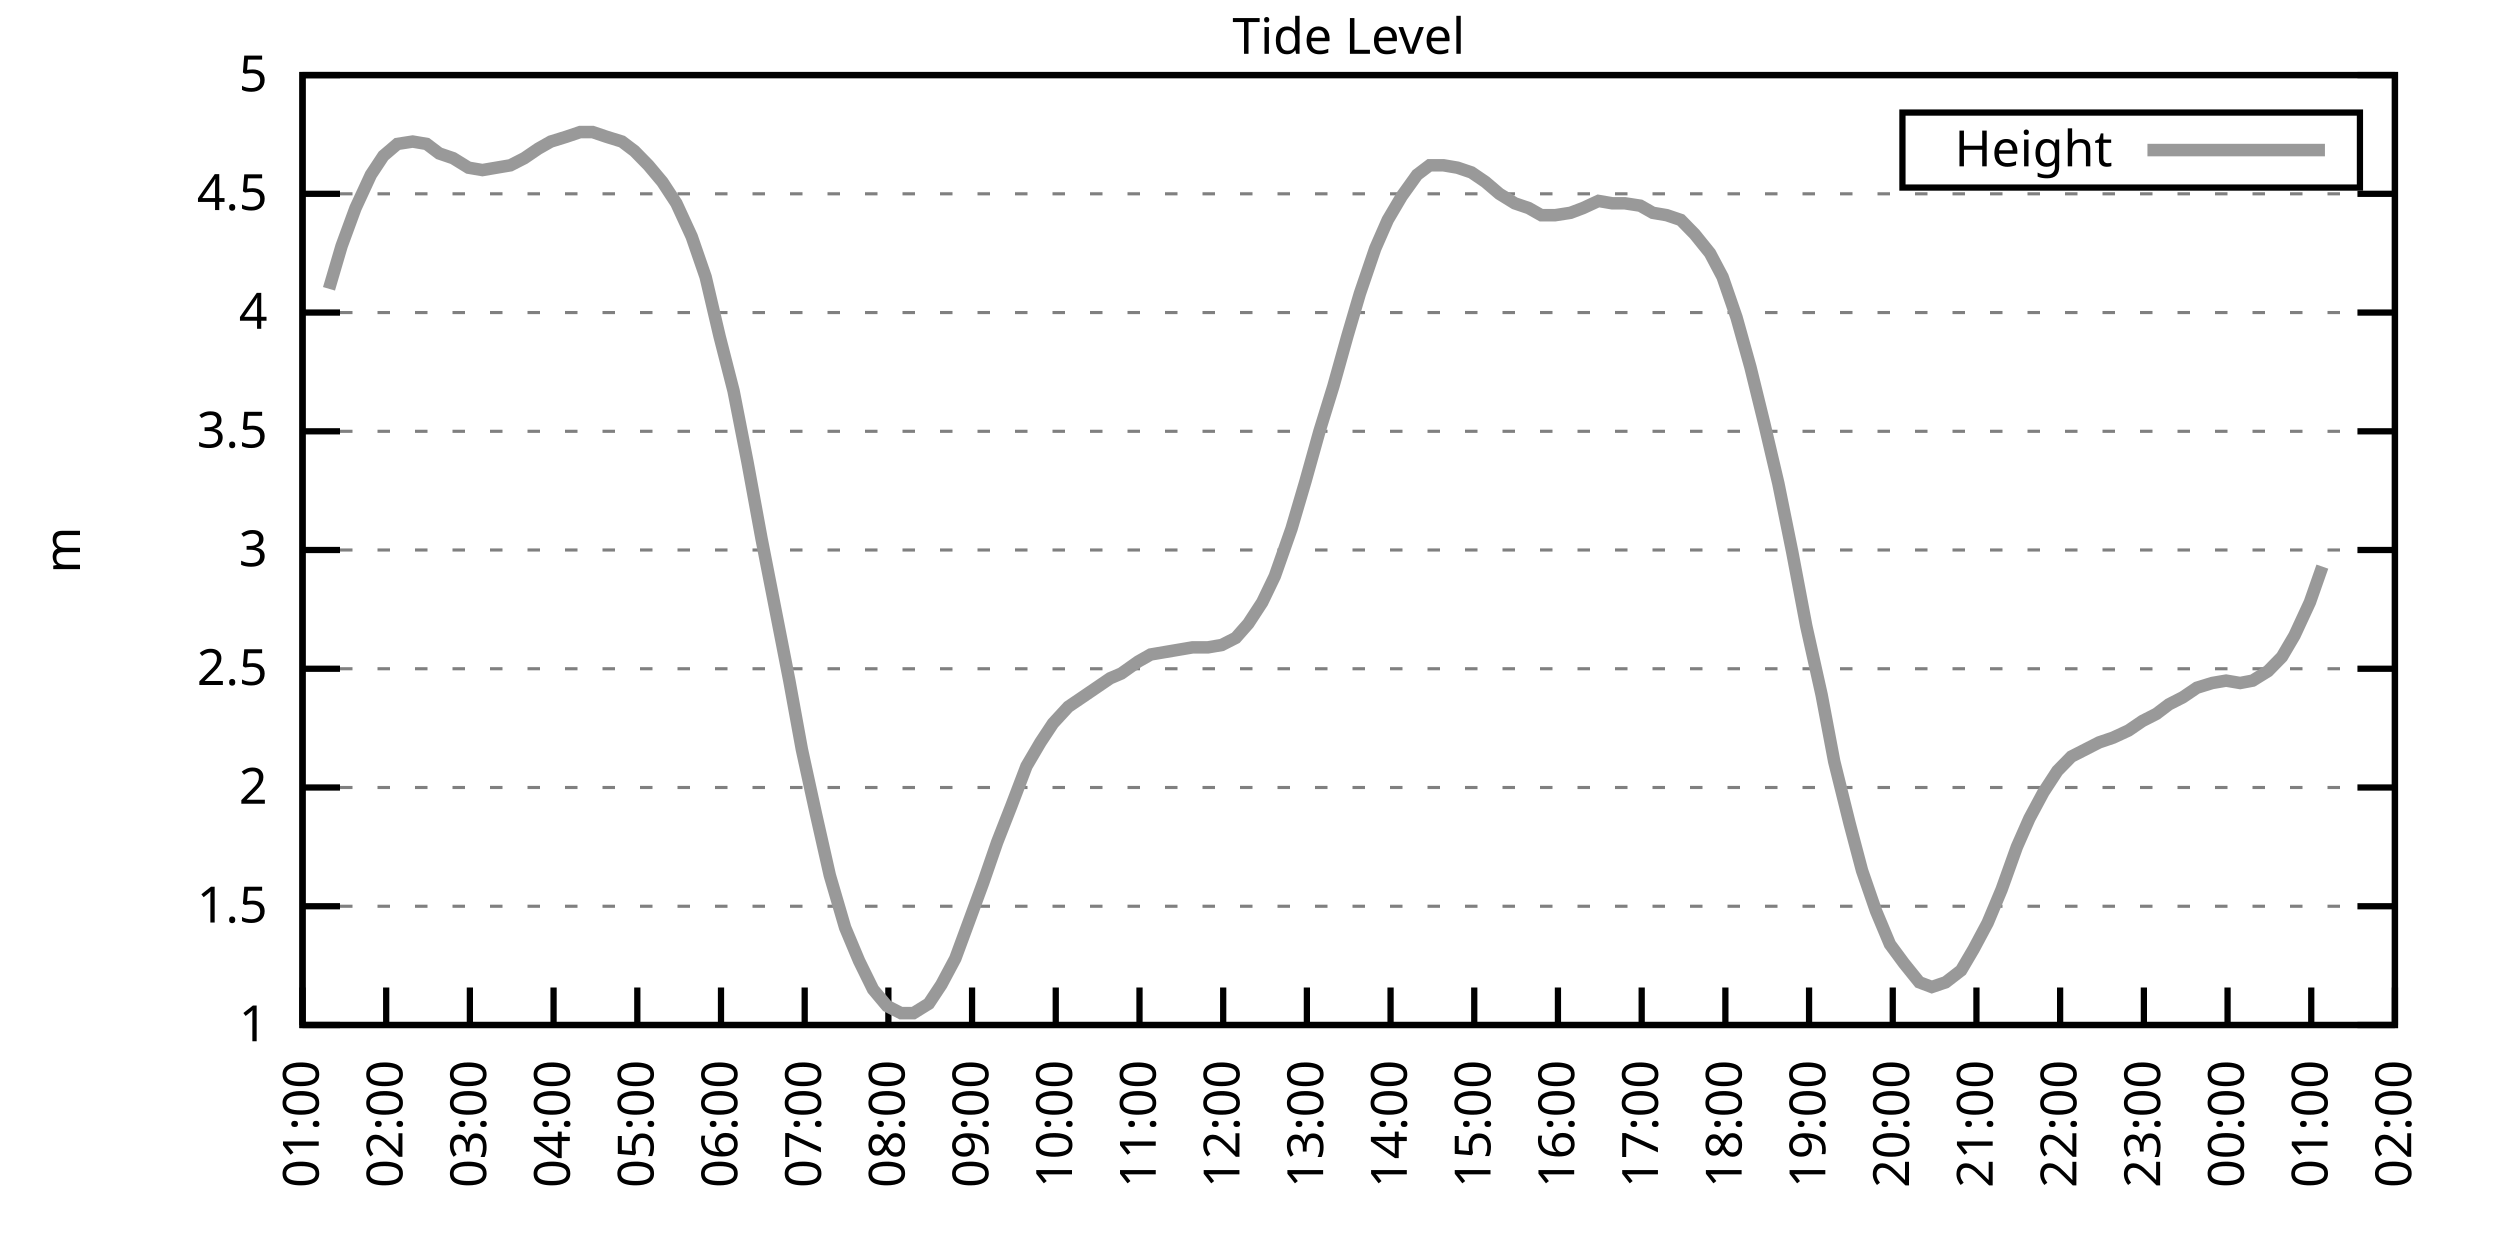
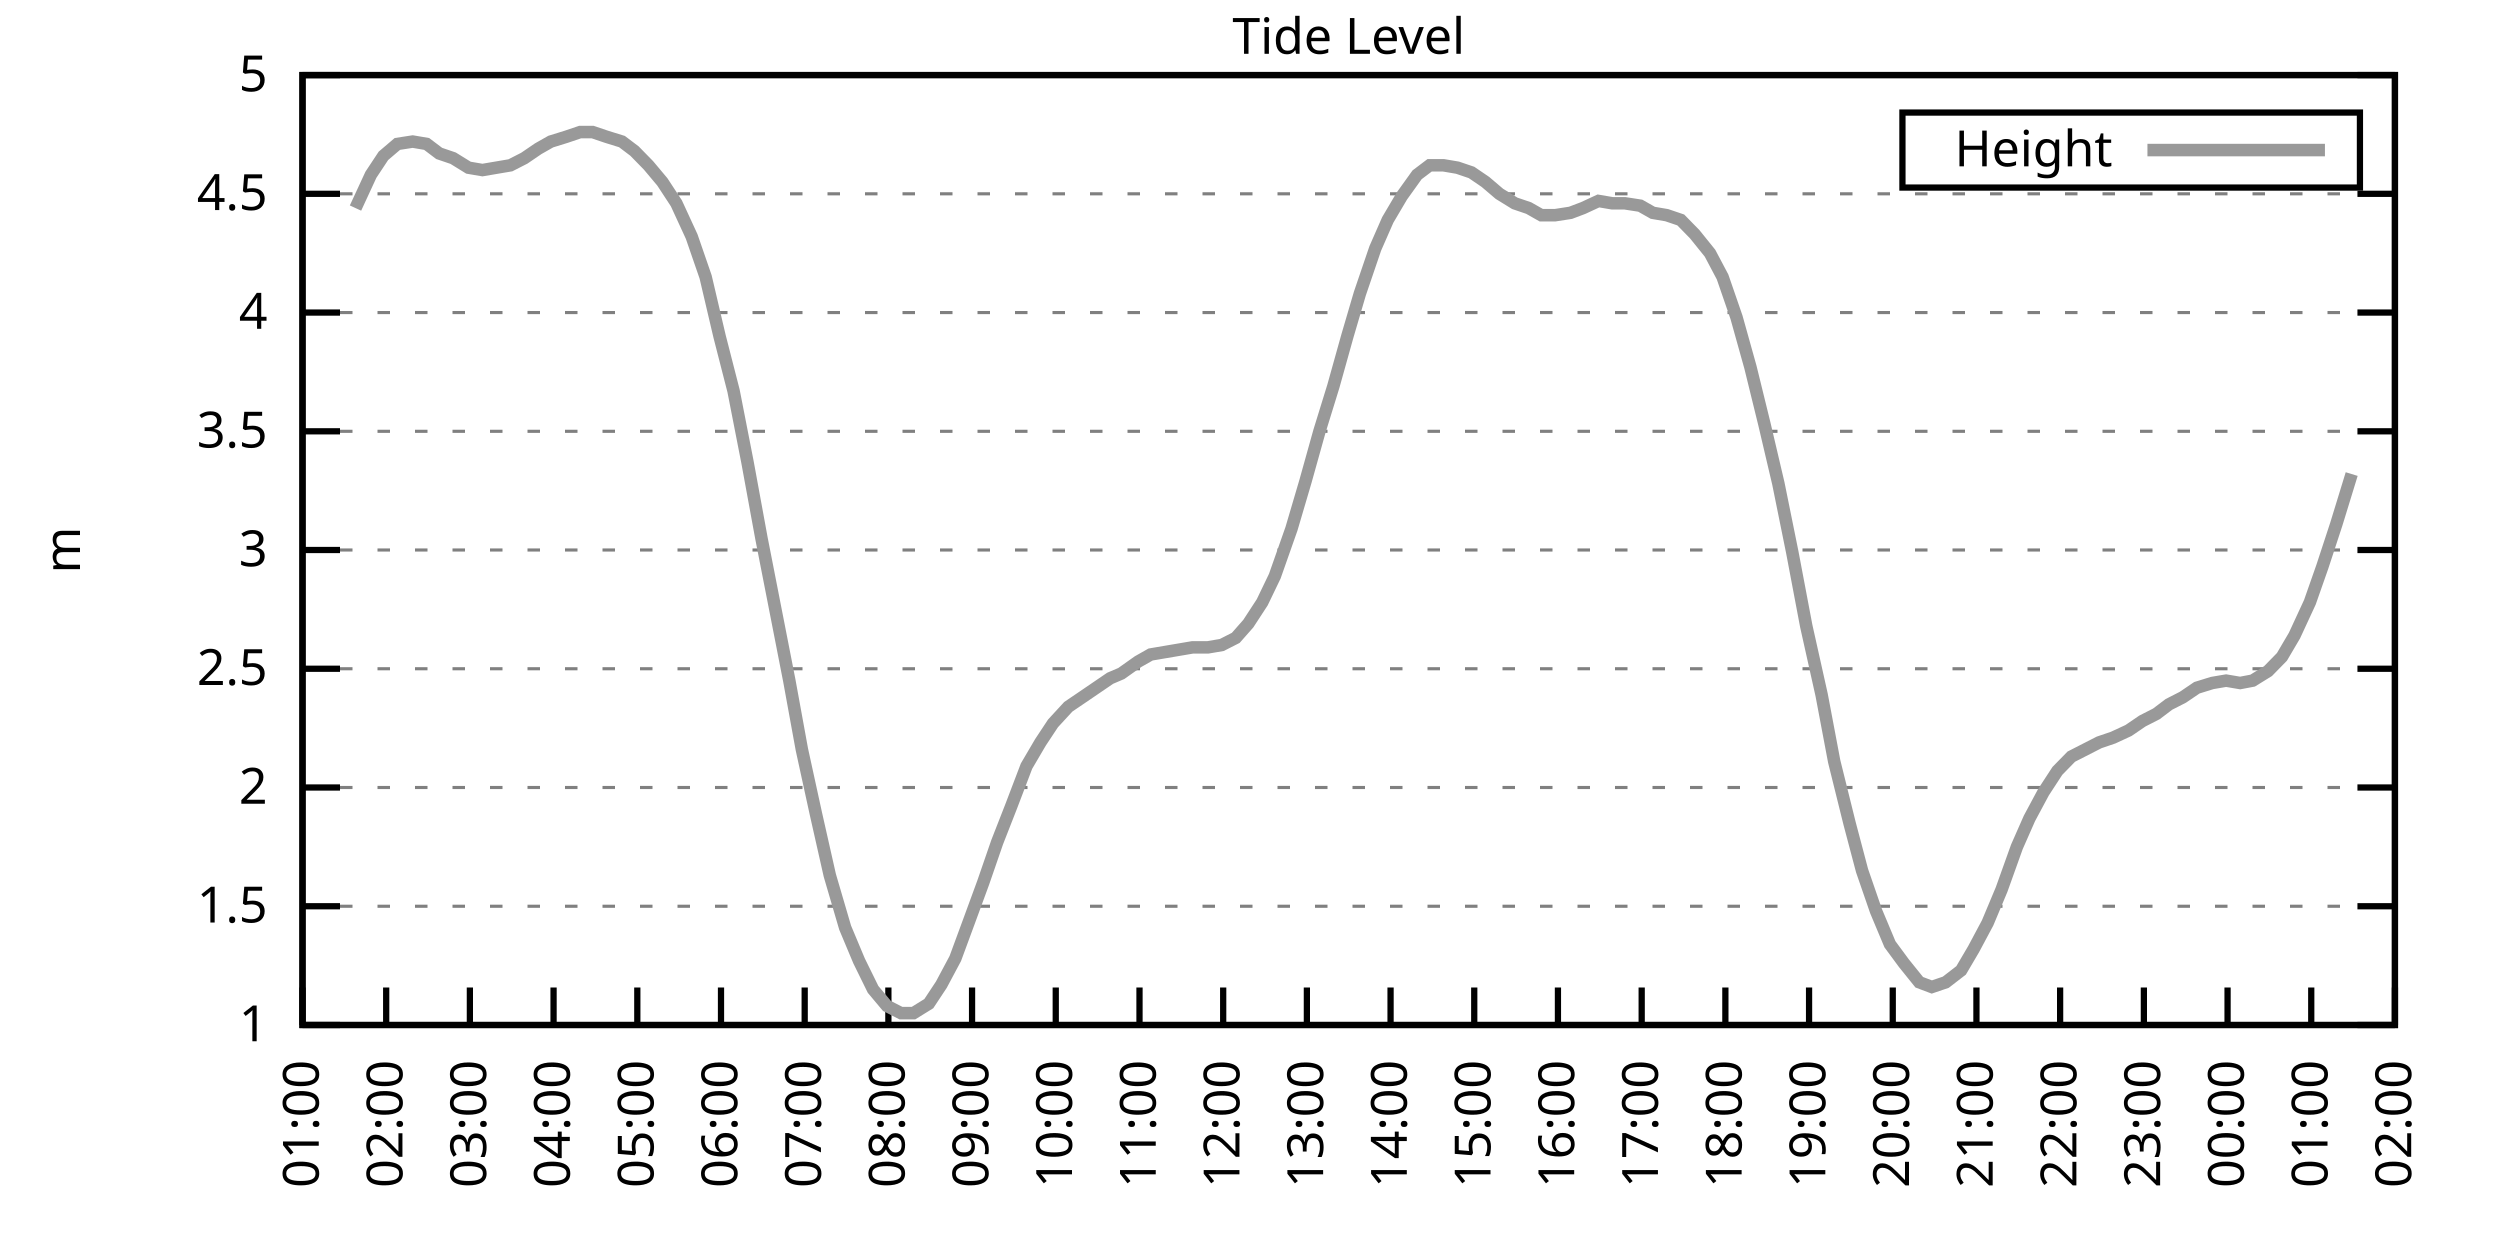
<svg xmlns="http://www.w3.org/2000/svg" xmlns:xlink="http://www.w3.org/1999/xlink" width="400" height="200" viewBox="0 0 400 200">
  <g id="gnuplot_canvas">
    <rect x="0" y="0" width="400" height="200" fill="none" />
    <defs>
      <circle id="gpDot" r="0.5" stroke-width="0.5" stroke="currentColor" />
      <path id="gpPt0" stroke-width="0.333" stroke="currentColor" d="M-1,0 h2 M0,-1 v2" />
      <path id="gpPt1" stroke-width="0.333" stroke="currentColor" d="M-1,-1 L1,1 M1,-1 L-1,1" />
      <path id="gpPt2" stroke-width="0.333" stroke="currentColor" d="M-1,0 L1,0 M0,-1 L0,1 M-1,-1 L1,1 M-1,1 L1,-1" />
      <rect id="gpPt3" stroke-width="0.333" stroke="currentColor" x="-1" y="-1" width="2" height="2" />
      <rect id="gpPt4" stroke-width="0.333" stroke="currentColor" fill="currentColor" x="-1" y="-1" width="2" height="2" />
      <circle id="gpPt5" stroke-width="0.333" stroke="currentColor" cx="0" cy="0" r="1" />
      <use xlink:href="#gpPt5" id="gpPt6" fill="currentColor" stroke="none" />
      <path id="gpPt7" stroke-width="0.333" stroke="currentColor" d="M0,-1.33 L-1.33,0.67 L1.33,0.67 z" />
      <use xlink:href="#gpPt7" id="gpPt8" fill="currentColor" stroke="none" />
      <use xlink:href="#gpPt7" id="gpPt9" stroke="currentColor" transform="rotate(180)" />
      <use xlink:href="#gpPt9" id="gpPt10" fill="currentColor" stroke="none" />
      <use xlink:href="#gpPt3" id="gpPt11" stroke="currentColor" transform="rotate(45)" />
      <use xlink:href="#gpPt11" id="gpPt12" fill="currentColor" stroke="none" />
      <path id="gpPt13" stroke-width="0.333" stroke="currentColor" d="M0,1.330 L1.265,0.411 L0.782,-1.067 L-0.782,-1.076 L-1.265,0.411 z" />
      <use xlink:href="#gpPt13" id="gpPt14" fill="currentColor" stroke="none" />
      <filter id="textbox" filterUnits="objectBoundingBox" x="0" y="0" height="1" width="1">
        <feFlood flood-color="white" flood-opacity="1" result="bgnd" />
        <feComposite in="SourceGraphic" in2="bgnd" operator="atop" />
      </filter>
      <filter id="greybox" filterUnits="objectBoundingBox" x="0" y="0" height="1" width="1">
        <feFlood flood-color="lightgrey" flood-opacity="1" result="grey" />
        <feComposite in="SourceGraphic" in2="grey" operator="atop" />
      </filter>
    </defs>
    <g fill="none" color="white" stroke="currentColor" stroke-width="1.00" stroke-linecap="butt" stroke-linejoin="miter">
</g>
    <g fill="none" color="black" stroke="currentColor" stroke-width="1.00" stroke-linecap="butt" stroke-linejoin="miter">
      <g stroke="none" shape-rendering="crispEdges">
        <polygon fill="rgb(255, 255, 255)" points="48.40,164.00 383.18,164.00 383.18,12.02 48.40,12.02 " />
      </g>
    </g>
    <g fill="none" color="black" stroke="currentColor" stroke-width="1.00" stroke-linecap="butt" stroke-linejoin="miter">
</g>
    <g fill="none" color="black" stroke="black" stroke-width="0.50" stroke-linecap="butt" stroke-linejoin="miter">
</g>
    <g fill="none" color="gray" stroke="currentColor" stroke-width="0.50" stroke-linecap="butt" stroke-linejoin="miter">
      <path stroke="gray" stroke-dasharray="2,4" class="gridline" d="M48.40,164.00 L383.19,164.00  " />
    </g>
    <g fill="none" color="gray" stroke="gray" stroke-width="1.00" stroke-linecap="butt" stroke-linejoin="miter">
</g>
    <g fill="none" color="black" stroke="currentColor" stroke-width="1.00" stroke-linecap="butt" stroke-linejoin="miter">
      <path stroke="black" d="M48.40,164.00 L54.40,164.00 M383.19,164.00 L377.19,164.00  " />
      <g transform="translate(42.80,166.60)" stroke="none" fill="black" font-family="Sans" font-size="8.00" text-anchor="end">
        <text>
          <tspan font-family="Sans"> 1</tspan>
        </text>
      </g>
    </g>
    <g fill="none" color="black" stroke="currentColor" stroke-width="1.00" stroke-linecap="butt" stroke-linejoin="miter">
</g>
    <g fill="none" color="black" stroke="black" stroke-width="0.50" stroke-linecap="butt" stroke-linejoin="miter">
</g>
    <g fill="none" color="gray" stroke="currentColor" stroke-width="0.50" stroke-linecap="butt" stroke-linejoin="miter">
      <path stroke="gray" stroke-dasharray="2,4" class="gridline" d="M48.40,145.00 L383.19,145.00  " />
    </g>
    <g fill="none" color="gray" stroke="gray" stroke-width="1.00" stroke-linecap="butt" stroke-linejoin="miter">
</g>
    <g fill="none" color="black" stroke="currentColor" stroke-width="1.00" stroke-linecap="butt" stroke-linejoin="miter">
      <path stroke="black" d="M48.40,145.00 L54.40,145.00 M383.19,145.00 L377.19,145.00  " />
      <g transform="translate(42.80,147.60)" stroke="none" fill="black" font-family="Sans" font-size="8.00" text-anchor="end">
        <text>
          <tspan font-family="Sans"> 1.5</tspan>
        </text>
      </g>
    </g>
    <g fill="none" color="black" stroke="currentColor" stroke-width="1.00" stroke-linecap="butt" stroke-linejoin="miter">
</g>
    <g fill="none" color="black" stroke="black" stroke-width="0.50" stroke-linecap="butt" stroke-linejoin="miter">
</g>
    <g fill="none" color="gray" stroke="currentColor" stroke-width="0.50" stroke-linecap="butt" stroke-linejoin="miter">
      <path stroke="gray" stroke-dasharray="2,4" class="gridline" d="M48.40,126.00 L383.19,126.00  " />
    </g>
    <g fill="none" color="gray" stroke="gray" stroke-width="1.00" stroke-linecap="butt" stroke-linejoin="miter">
</g>
    <g fill="none" color="black" stroke="currentColor" stroke-width="1.00" stroke-linecap="butt" stroke-linejoin="miter">
      <path stroke="black" d="M48.40,126.00 L54.40,126.00 M383.19,126.00 L377.19,126.00  " />
      <g transform="translate(42.80,128.60)" stroke="none" fill="black" font-family="Sans" font-size="8.00" text-anchor="end">
        <text>
          <tspan font-family="Sans"> 2</tspan>
        </text>
      </g>
    </g>
    <g fill="none" color="black" stroke="currentColor" stroke-width="1.00" stroke-linecap="butt" stroke-linejoin="miter">
</g>
    <g fill="none" color="black" stroke="black" stroke-width="0.50" stroke-linecap="butt" stroke-linejoin="miter">
</g>
    <g fill="none" color="gray" stroke="currentColor" stroke-width="0.50" stroke-linecap="butt" stroke-linejoin="miter">
      <path stroke="gray" stroke-dasharray="2,4" class="gridline" d="M48.40,107.00 L383.19,107.00  " />
    </g>
    <g fill="none" color="gray" stroke="gray" stroke-width="1.00" stroke-linecap="butt" stroke-linejoin="miter">
</g>
    <g fill="none" color="black" stroke="currentColor" stroke-width="1.00" stroke-linecap="butt" stroke-linejoin="miter">
      <path stroke="black" d="M48.40,107.00 L54.40,107.00 M383.19,107.00 L377.19,107.00  " />
      <g transform="translate(42.80,109.60)" stroke="none" fill="black" font-family="Sans" font-size="8.00" text-anchor="end">
        <text>
          <tspan font-family="Sans"> 2.5</tspan>
        </text>
      </g>
    </g>
    <g fill="none" color="black" stroke="currentColor" stroke-width="1.00" stroke-linecap="butt" stroke-linejoin="miter">
</g>
    <g fill="none" color="black" stroke="black" stroke-width="0.50" stroke-linecap="butt" stroke-linejoin="miter">
</g>
    <g fill="none" color="gray" stroke="currentColor" stroke-width="0.50" stroke-linecap="butt" stroke-linejoin="miter">
      <path stroke="gray" stroke-dasharray="2,4" class="gridline" d="M48.40,88.00 L383.19,88.00  " />
    </g>
    <g fill="none" color="gray" stroke="gray" stroke-width="1.00" stroke-linecap="butt" stroke-linejoin="miter">
</g>
    <g fill="none" color="black" stroke="currentColor" stroke-width="1.00" stroke-linecap="butt" stroke-linejoin="miter">
      <path stroke="black" d="M48.40,88.00 L54.40,88.00 M383.19,88.00 L377.19,88.00  " />
      <g transform="translate(42.80,90.60)" stroke="none" fill="black" font-family="Sans" font-size="8.00" text-anchor="end">
        <text>
          <tspan font-family="Sans"> 3</tspan>
        </text>
      </g>
    </g>
    <g fill="none" color="black" stroke="currentColor" stroke-width="1.00" stroke-linecap="butt" stroke-linejoin="miter">
</g>
    <g fill="none" color="black" stroke="black" stroke-width="0.50" stroke-linecap="butt" stroke-linejoin="miter">
</g>
    <g fill="none" color="gray" stroke="currentColor" stroke-width="0.50" stroke-linecap="butt" stroke-linejoin="miter">
      <path stroke="gray" stroke-dasharray="2,4" class="gridline" d="M48.40,69.01 L383.19,69.01  " />
    </g>
    <g fill="none" color="gray" stroke="gray" stroke-width="1.00" stroke-linecap="butt" stroke-linejoin="miter">
</g>
    <g fill="none" color="black" stroke="currentColor" stroke-width="1.00" stroke-linecap="butt" stroke-linejoin="miter">
      <path stroke="black" d="M48.40,69.01 L54.40,69.01 M383.19,69.01 L377.19,69.01  " />
      <g transform="translate(42.80,71.61)" stroke="none" fill="black" font-family="Sans" font-size="8.00" text-anchor="end">
        <text>
          <tspan font-family="Sans"> 3.5</tspan>
        </text>
      </g>
    </g>
    <g fill="none" color="black" stroke="currentColor" stroke-width="1.00" stroke-linecap="butt" stroke-linejoin="miter">
</g>
    <g fill="none" color="black" stroke="black" stroke-width="0.50" stroke-linecap="butt" stroke-linejoin="miter">
</g>
    <g fill="none" color="gray" stroke="currentColor" stroke-width="0.50" stroke-linecap="butt" stroke-linejoin="miter">
      <path stroke="gray" stroke-dasharray="2,4" class="gridline" d="M48.40,50.01 L383.19,50.01  " />
    </g>
    <g fill="none" color="gray" stroke="gray" stroke-width="1.00" stroke-linecap="butt" stroke-linejoin="miter">
</g>
    <g fill="none" color="black" stroke="currentColor" stroke-width="1.00" stroke-linecap="butt" stroke-linejoin="miter">
      <path stroke="black" d="M48.40,50.01 L54.40,50.01 M383.19,50.01 L377.19,50.01  " />
      <g transform="translate(42.80,52.61)" stroke="none" fill="black" font-family="Sans" font-size="8.00" text-anchor="end">
        <text>
          <tspan font-family="Sans"> 4</tspan>
        </text>
      </g>
    </g>
    <g fill="none" color="black" stroke="currentColor" stroke-width="1.00" stroke-linecap="butt" stroke-linejoin="miter">
</g>
    <g fill="none" color="black" stroke="black" stroke-width="0.50" stroke-linecap="butt" stroke-linejoin="miter">
</g>
    <g fill="none" color="gray" stroke="currentColor" stroke-width="0.50" stroke-linecap="butt" stroke-linejoin="miter">
      <path stroke="gray" stroke-dasharray="2,4" class="gridline" d="M48.40,31.01 L383.19,31.01  " />
    </g>
    <g fill="none" color="gray" stroke="gray" stroke-width="1.00" stroke-linecap="butt" stroke-linejoin="miter">
</g>
    <g fill="none" color="black" stroke="currentColor" stroke-width="1.00" stroke-linecap="butt" stroke-linejoin="miter">
      <path stroke="black" d="M48.40,31.01 L54.40,31.01 M383.19,31.01 L377.19,31.01  " />
      <g transform="translate(42.80,33.61)" stroke="none" fill="black" font-family="Sans" font-size="8.00" text-anchor="end">
        <text>
          <tspan font-family="Sans"> 4.5</tspan>
        </text>
      </g>
    </g>
    <g fill="none" color="black" stroke="currentColor" stroke-width="1.00" stroke-linecap="butt" stroke-linejoin="miter">
</g>
    <g fill="none" color="black" stroke="black" stroke-width="0.50" stroke-linecap="butt" stroke-linejoin="miter">
</g>
    <g fill="none" color="gray" stroke="currentColor" stroke-width="0.50" stroke-linecap="butt" stroke-linejoin="miter">
      <path stroke="gray" stroke-dasharray="2,4" class="gridline" d="M48.40,12.01 L383.19,12.01  " />
    </g>
    <g fill="none" color="gray" stroke="gray" stroke-width="1.00" stroke-linecap="butt" stroke-linejoin="miter">
</g>
    <g fill="none" color="black" stroke="currentColor" stroke-width="1.00" stroke-linecap="butt" stroke-linejoin="miter">
      <path stroke="black" d="M48.40,12.01 L54.40,12.01 M383.19,12.01 L377.19,12.01  " />
      <g transform="translate(42.80,14.61)" stroke="none" fill="black" font-family="Sans" font-size="8.00" text-anchor="end">
        <text>
          <tspan font-family="Sans"> 5</tspan>
        </text>
      </g>
    </g>
    <g fill="none" color="black" stroke="currentColor" stroke-width="1.00" stroke-linecap="butt" stroke-linejoin="miter">
      <path stroke="black" d="M48.40,164.00 L48.40,158.00  " />
      <g transform="translate(51.00,169.60) rotate(270.00)" stroke="none" fill="black" font-family="Sans" font-size="8.00" text-anchor="end">
        <text>
          <tspan font-family="Sans">01:00</tspan>
        </text>
      </g>
    </g>
    <g fill="none" color="black" stroke="currentColor" stroke-width="1.00" stroke-linecap="butt" stroke-linejoin="miter">
      <path stroke="black" d="M61.79,164.00 L61.79,158.00  " />
      <g transform="translate(64.39,169.60) rotate(270.00)" stroke="none" fill="black" font-family="Sans" font-size="8.00" text-anchor="end">
        <text>
          <tspan font-family="Sans">02:00</tspan>
        </text>
      </g>
    </g>
    <g fill="none" color="black" stroke="currentColor" stroke-width="1.00" stroke-linecap="butt" stroke-linejoin="miter">
      <path stroke="black" d="M75.18,164.00 L75.18,158.00  " />
      <g transform="translate(77.78,169.60) rotate(270.00)" stroke="none" fill="black" font-family="Sans" font-size="8.00" text-anchor="end">
        <text>
          <tspan font-family="Sans">03:00</tspan>
        </text>
      </g>
    </g>
    <g fill="none" color="black" stroke="currentColor" stroke-width="1.00" stroke-linecap="butt" stroke-linejoin="miter">
      <path stroke="black" d="M88.57,164.00 L88.57,158.00  " />
      <g transform="translate(91.17,169.60) rotate(270.00)" stroke="none" fill="black" font-family="Sans" font-size="8.00" text-anchor="end">
        <text>
          <tspan font-family="Sans">04:00</tspan>
        </text>
      </g>
    </g>
    <g fill="none" color="black" stroke="currentColor" stroke-width="1.00" stroke-linecap="butt" stroke-linejoin="miter">
      <path stroke="black" d="M101.97,164.00 L101.97,158.00  " />
      <g transform="translate(104.57,169.60) rotate(270.00)" stroke="none" fill="black" font-family="Sans" font-size="8.00" text-anchor="end">
        <text>
          <tspan font-family="Sans">05:00</tspan>
        </text>
      </g>
    </g>
    <g fill="none" color="black" stroke="currentColor" stroke-width="1.00" stroke-linecap="butt" stroke-linejoin="miter">
      <path stroke="black" d="M115.36,164.00 L115.36,158.00  " />
      <g transform="translate(117.96,169.60) rotate(270.00)" stroke="none" fill="black" font-family="Sans" font-size="8.00" text-anchor="end">
        <text>
          <tspan font-family="Sans">06:00</tspan>
        </text>
      </g>
    </g>
    <g fill="none" color="black" stroke="currentColor" stroke-width="1.00" stroke-linecap="butt" stroke-linejoin="miter">
      <path stroke="black" d="M128.75,164.00 L128.75,158.00  " />
      <g transform="translate(131.35,169.60) rotate(270.00)" stroke="none" fill="black" font-family="Sans" font-size="8.00" text-anchor="end">
        <text>
          <tspan font-family="Sans">07:00</tspan>
        </text>
      </g>
    </g>
    <g fill="none" color="black" stroke="currentColor" stroke-width="1.00" stroke-linecap="butt" stroke-linejoin="miter">
      <path stroke="black" d="M142.14,164.00 L142.14,158.00  " />
      <g transform="translate(144.74,169.60) rotate(270.00)" stroke="none" fill="black" font-family="Sans" font-size="8.00" text-anchor="end">
        <text>
          <tspan font-family="Sans">08:00</tspan>
        </text>
      </g>
    </g>
    <g fill="none" color="black" stroke="currentColor" stroke-width="1.00" stroke-linecap="butt" stroke-linejoin="miter">
      <path stroke="black" d="M155.53,164.00 L155.53,158.00  " />
      <g transform="translate(158.13,169.60) rotate(270.00)" stroke="none" fill="black" font-family="Sans" font-size="8.00" text-anchor="end">
        <text>
          <tspan font-family="Sans">09:00</tspan>
        </text>
      </g>
    </g>
    <g fill="none" color="black" stroke="currentColor" stroke-width="1.00" stroke-linecap="butt" stroke-linejoin="miter">
      <path stroke="black" d="M168.92,164.00 L168.92,158.00  " />
      <g transform="translate(171.52,169.60) rotate(270.00)" stroke="none" fill="black" font-family="Sans" font-size="8.00" text-anchor="end">
        <text>
          <tspan font-family="Sans">10:00</tspan>
        </text>
      </g>
    </g>
    <g fill="none" color="black" stroke="currentColor" stroke-width="1.00" stroke-linecap="butt" stroke-linejoin="miter">
      <path stroke="black" d="M182.32,164.00 L182.32,158.00  " />
      <g transform="translate(184.92,169.60) rotate(270.00)" stroke="none" fill="black" font-family="Sans" font-size="8.00" text-anchor="end">
        <text>
          <tspan font-family="Sans">11:00</tspan>
        </text>
      </g>
    </g>
    <g fill="none" color="black" stroke="currentColor" stroke-width="1.00" stroke-linecap="butt" stroke-linejoin="miter">
      <path stroke="black" d="M195.71,164.00 L195.71,158.00  " />
      <g transform="translate(198.31,169.60) rotate(270.00)" stroke="none" fill="black" font-family="Sans" font-size="8.00" text-anchor="end">
        <text>
          <tspan font-family="Sans">12:00</tspan>
        </text>
      </g>
    </g>
    <g fill="none" color="black" stroke="currentColor" stroke-width="1.00" stroke-linecap="butt" stroke-linejoin="miter">
      <path stroke="black" d="M209.10,164.00 L209.10,158.00  " />
      <g transform="translate(211.70,169.60) rotate(270.00)" stroke="none" fill="black" font-family="Sans" font-size="8.00" text-anchor="end">
        <text>
          <tspan font-family="Sans">13:00</tspan>
        </text>
      </g>
    </g>
    <g fill="none" color="black" stroke="currentColor" stroke-width="1.00" stroke-linecap="butt" stroke-linejoin="miter">
      <path stroke="black" d="M222.49,164.00 L222.49,158.00  " />
      <g transform="translate(225.09,169.60) rotate(270.00)" stroke="none" fill="black" font-family="Sans" font-size="8.00" text-anchor="end">
        <text>
          <tspan font-family="Sans">14:00</tspan>
        </text>
      </g>
    </g>
    <g fill="none" color="black" stroke="currentColor" stroke-width="1.00" stroke-linecap="butt" stroke-linejoin="miter">
      <path stroke="black" d="M235.88,164.00 L235.88,158.00  " />
      <g transform="translate(238.48,169.60) rotate(270.00)" stroke="none" fill="black" font-family="Sans" font-size="8.00" text-anchor="end">
        <text>
          <tspan font-family="Sans">15:00</tspan>
        </text>
      </g>
    </g>
    <g fill="none" color="black" stroke="currentColor" stroke-width="1.00" stroke-linecap="butt" stroke-linejoin="miter">
      <path stroke="black" d="M249.27,164.00 L249.27,158.00  " />
      <g transform="translate(251.87,169.60) rotate(270.00)" stroke="none" fill="black" font-family="Sans" font-size="8.00" text-anchor="end">
        <text>
          <tspan font-family="Sans">16:00</tspan>
        </text>
      </g>
    </g>
    <g fill="none" color="black" stroke="currentColor" stroke-width="1.00" stroke-linecap="butt" stroke-linejoin="miter">
      <path stroke="black" d="M262.67,164.00 L262.67,158.00  " />
      <g transform="translate(265.27,169.60) rotate(270.00)" stroke="none" fill="black" font-family="Sans" font-size="8.00" text-anchor="end">
        <text>
          <tspan font-family="Sans">17:00</tspan>
        </text>
      </g>
    </g>
    <g fill="none" color="black" stroke="currentColor" stroke-width="1.00" stroke-linecap="butt" stroke-linejoin="miter">
      <path stroke="black" d="M276.06,164.00 L276.06,158.00  " />
      <g transform="translate(278.66,169.60) rotate(270.00)" stroke="none" fill="black" font-family="Sans" font-size="8.00" text-anchor="end">
        <text>
          <tspan font-family="Sans">18:00</tspan>
        </text>
      </g>
    </g>
    <g fill="none" color="black" stroke="currentColor" stroke-width="1.00" stroke-linecap="butt" stroke-linejoin="miter">
      <path stroke="black" d="M289.45,164.00 L289.45,158.00  " />
      <g transform="translate(292.05,169.60) rotate(270.00)" stroke="none" fill="black" font-family="Sans" font-size="8.00" text-anchor="end">
        <text>
          <tspan font-family="Sans">19:00</tspan>
        </text>
      </g>
    </g>
    <g fill="none" color="black" stroke="currentColor" stroke-width="1.00" stroke-linecap="butt" stroke-linejoin="miter">
      <path stroke="black" d="M302.84,164.00 L302.84,158.00  " />
      <g transform="translate(305.44,169.60) rotate(270.00)" stroke="none" fill="black" font-family="Sans" font-size="8.00" text-anchor="end">
        <text>
          <tspan font-family="Sans">20:00</tspan>
        </text>
      </g>
    </g>
    <g fill="none" color="black" stroke="currentColor" stroke-width="1.00" stroke-linecap="butt" stroke-linejoin="miter">
      <path stroke="black" d="M316.23,164.00 L316.23,158.00  " />
      <g transform="translate(318.83,169.60) rotate(270.00)" stroke="none" fill="black" font-family="Sans" font-size="8.00" text-anchor="end">
        <text>
          <tspan font-family="Sans">21:00</tspan>
        </text>
      </g>
    </g>
    <g fill="none" color="black" stroke="currentColor" stroke-width="1.00" stroke-linecap="butt" stroke-linejoin="miter">
      <path stroke="black" d="M329.62,164.00 L329.62,158.00  " />
      <g transform="translate(332.22,169.60) rotate(270.00)" stroke="none" fill="black" font-family="Sans" font-size="8.00" text-anchor="end">
        <text>
          <tspan font-family="Sans">22:00</tspan>
        </text>
      </g>
    </g>
    <g fill="none" color="black" stroke="currentColor" stroke-width="1.00" stroke-linecap="butt" stroke-linejoin="miter">
      <path stroke="black" d="M343.02,164.00 L343.02,158.00  " />
      <g transform="translate(345.62,169.60) rotate(270.00)" stroke="none" fill="black" font-family="Sans" font-size="8.00" text-anchor="end">
        <text>
          <tspan font-family="Sans">23:00</tspan>
        </text>
      </g>
    </g>
    <g fill="none" color="black" stroke="currentColor" stroke-width="1.00" stroke-linecap="butt" stroke-linejoin="miter">
      <path stroke="black" d="M356.41,164.00 L356.41,158.00  " />
      <g transform="translate(359.01,169.60) rotate(270.00)" stroke="none" fill="black" font-family="Sans" font-size="8.00" text-anchor="end">
        <text>
          <tspan font-family="Sans">00:00</tspan>
        </text>
      </g>
    </g>
    <g fill="none" color="black" stroke="currentColor" stroke-width="1.00" stroke-linecap="butt" stroke-linejoin="miter">
      <path stroke="black" d="M369.80,164.00 L369.80,158.00  " />
      <g transform="translate(372.40,169.60) rotate(270.00)" stroke="none" fill="black" font-family="Sans" font-size="8.00" text-anchor="end">
        <text>
          <tspan font-family="Sans">01:00</tspan>
        </text>
      </g>
    </g>
    <g fill="none" color="black" stroke="currentColor" stroke-width="1.00" stroke-linecap="butt" stroke-linejoin="miter">
      <path stroke="black" d="M383.19,164.00 L383.19,158.00  " />
      <g transform="translate(385.79,169.60) rotate(270.00)" stroke="none" fill="black" font-family="Sans" font-size="8.00" text-anchor="end">
        <text>
          <tspan font-family="Sans">02:00</tspan>
        </text>
      </g>
    </g>
    <g fill="none" color="black" stroke="currentColor" stroke-width="1.00" stroke-linecap="butt" stroke-linejoin="miter">
</g>
    <g fill="none" color="black" stroke="currentColor" stroke-width="1.00" stroke-linecap="butt" stroke-linejoin="miter">
      <path stroke="black" d="M48.40,12.01 L48.40,164.00 L383.19,164.00 L383.19,12.01 L48.40,12.01 Z  " />
    </g>
    <g fill="none" color="black" stroke="currentColor" stroke-width="1.00" stroke-linecap="butt" stroke-linejoin="miter">
</g>
    <g fill="none" color="black" stroke="currentColor" stroke-width="1.00" stroke-linecap="butt" stroke-linejoin="miter">
      <path stroke="black" d="M304.39,30.01 L304.39,18.01 L377.59,18.01 L377.59,30.01 L304.39,30.01 Z  " />
    </g>
    <g id="Tide_level_plot_1">
      <g fill="none" color="white" stroke="black" stroke-width="2.00" stroke-linecap="butt" stroke-linejoin="miter">
</g>
      <g fill="none" color="black" stroke="currentColor" stroke-width="2.00" stroke-linecap="butt" stroke-linejoin="miter">
        <g transform="translate(337.99,26.61)" stroke="none" fill="black" font-family="Sans" font-size="8.00" text-anchor="end">
          <text>
            <tspan font-family="Sans">Height</tspan>
          </text>
        </g>
      </g>
      <g fill="none" color="black" stroke="currentColor" stroke-width="2.00" stroke-linecap="butt" stroke-linejoin="miter">
-         <path stroke="rgb(153, 153, 153)" d="M343.59,24.01 L371.99,24.01 M52.64,46.21 L54.65,39.37 L56.88,33.29 L59.34,27.97 L61.35,24.93 L63.58,23.03   L66.03,22.65 L68.26,23.03 L70.27,24.55 L72.50,25.31 L74.96,26.83 L77.19,27.21 L79.42,26.83 L81.66,26.45   L83.89,25.31 L86.12,23.79 L88.13,22.65 L90.58,21.89 L92.82,21.13 L94.82,21.13 L97.06,21.89 L99.51,22.65   L101.52,24.17 L103.75,26.45 L105.98,29.11 L108.22,32.53 L110.67,37.85 L112.90,44.31 L115.13,53.81 L117.37,62.55   L119.60,73.95 L121.83,86.11 L124.06,97.50 L126.29,108.90 L128.30,119.92 L130.54,130.18 L132.77,140.06 L135.22,148.42   L137.45,153.74 L139.69,158.30 L141.92,160.96 L144.15,162.10 L146.16,162.10 L148.61,160.58 L150.62,157.54 L152.85,153.36   L155.09,147.28 L157.32,141.20 L159.55,134.74 L161.78,129.04 L164.24,122.58 L166.47,118.78 L168.48,115.74 L170.93,113.08   L173.17,111.56 L175.40,110.04 L177.63,108.52 L179.41,107.76 L182.09,105.86 L184.10,104.72 L186.33,104.34 L188.57,103.96   L190.80,103.58 L193.25,103.58 L195.48,103.20 L197.72,102.06 L199.73,99.78 L201.96,96.36 L203.97,92.18 L206.64,84.59   L208.88,76.99 L211.11,69.01 L213.34,61.79 L215.57,53.81 L217.58,46.97 L220.04,39.75 L222.04,35.19 L224.28,31.39   L226.73,27.97 L228.74,26.45 L230.97,26.45 L233.20,26.83 L235.44,27.59 L237.67,29.11 L239.90,31.01 L242.36,32.53   L244.59,33.29 L246.60,34.43 L248.83,34.43 L251.28,34.05 L253.29,33.29 L255.75,32.15 L257.98,32.53 L259.99,32.53   L262.44,32.91 L264.45,34.05 L266.68,34.43 L268.92,35.19 L271.15,37.47 L273.60,40.51 L275.61,44.31 L277.84,50.77   L280.07,58.75 L282.31,67.87 L284.54,77.37 L286.77,88.38 L289.00,100.16 L291.46,111.18 L293.47,121.82 L295.92,131.70   L297.93,139.30 L300.16,145.76 L302.39,151.08 L304.63,154.12 L307.08,157.16 L309.09,157.92 L311.32,157.16 L313.78,155.26   L315.79,151.84 L318.02,147.66 L320.25,142.34 L322.70,135.50 L324.71,130.94 L326.95,126.76 L329.18,123.34 L331.41,121.06   L333.64,119.92 L335.87,118.78 L338.10,118.02 L340.56,116.88 L342.79,115.36 L345.02,114.22 L347.03,112.70 L349.26,111.56   L351.50,110.04 L353.95,109.28 L356.18,108.90 L358.42,109.28 L360.42,108.90 L362.88,107.38 L365.11,105.10 L367.12,101.68   L369.58,96.36 L371.58,90.66  " />
+         <path stroke="rgb(153, 153, 153)" d="M343.59,24.01 L371.99,24.01 M56.88,33.29 L59.34,27.97 L61.35,24.93 L63.58,23.03 L66.03,22.65 L68.26,23.03   L70.27,24.55 L72.50,25.31 L74.96,26.83 L77.19,27.21 L79.42,26.83 L81.66,26.45 L83.89,25.31 L86.12,23.79   L88.13,22.65 L90.58,21.89 L92.82,21.13 L94.82,21.13 L97.06,21.89 L99.51,22.65 L101.52,24.17 L103.75,26.45   L105.98,29.11 L108.22,32.53 L110.67,37.85 L112.90,44.31 L115.13,53.81 L117.37,62.55 L119.60,73.95 L121.83,86.11   L124.06,97.50 L126.29,108.90 L128.30,119.92 L130.54,130.18 L132.77,140.06 L135.22,148.42 L137.45,153.74 L139.69,158.30   L141.92,160.96 L144.15,162.10 L146.16,162.10 L148.61,160.58 L150.62,157.54 L152.85,153.36 L155.09,147.28 L157.32,141.20   L159.55,134.74 L161.78,129.04 L164.24,122.58 L166.47,118.78 L168.48,115.74 L170.93,113.08 L173.17,111.56 L175.40,110.04   L177.63,108.52 L179.41,107.76 L182.09,105.86 L184.10,104.72 L186.33,104.34 L188.57,103.96 L190.80,103.58 L193.25,103.58   L195.48,103.20 L197.72,102.06 L199.73,99.78 L201.96,96.36 L203.97,92.18 L206.64,84.59 L208.88,76.99 L211.11,69.01   L213.34,61.79 L215.57,53.81 L217.58,46.97 L220.04,39.75 L222.04,35.19 L224.28,31.39 L226.73,27.97 L228.74,26.45   L230.97,26.45 L233.20,26.83 L235.44,27.59 L237.67,29.11 L239.90,31.01 L242.36,32.53 L244.59,33.29 L246.60,34.43   L248.83,34.43 L251.28,34.05 L253.29,33.29 L255.75,32.15 L257.98,32.53 L259.99,32.53 L262.44,32.91 L264.45,34.05   L266.68,34.43 L268.92,35.19 L271.15,37.47 L273.60,40.51 L275.61,44.31 L277.84,50.77 L280.07,58.75 L282.31,67.87   L284.54,77.37 L286.77,88.38 L289.00,100.16 L291.46,111.18 L293.47,121.82 L295.92,131.70 L297.93,139.30 L300.16,145.76   L302.39,151.08 L304.63,154.12 L307.08,157.16 L309.09,157.92 L311.32,157.16 L313.78,155.26 L315.79,151.84 L318.02,147.66   L320.25,142.34 L322.70,135.50 L324.71,130.94 L326.95,126.76 L329.18,123.34 L331.41,121.06 L333.64,119.92 L335.87,118.78   L338.10,118.02 L340.56,116.88 L342.79,115.36 L345.02,114.22 L347.03,112.70 L349.26,111.56 L351.50,110.04 L353.95,109.28   L356.18,108.90 L358.42,109.28 L360.42,108.90 L362.88,107.38 L365.11,105.10 L367.12,101.68 L369.58,96.36 L371.58,90.66   L373.82,83.83 L376.27,75.85  " />
      </g>
    </g>
    <g fill="none" color="black" stroke="currentColor" stroke-width="2.00" stroke-linecap="butt" stroke-linejoin="miter">
</g>
    <g fill="none" color="black" stroke="black" stroke-width="1.00" stroke-linecap="butt" stroke-linejoin="miter">
</g>
    <g fill="none" color="black" stroke="currentColor" stroke-width="1.00" stroke-linecap="butt" stroke-linejoin="miter">
      <path stroke="black" d="M48.40,12.01 L48.40,164.00 L383.19,164.00 L383.19,12.01 L48.40,12.01 Z  " />
      <g transform="translate(12.80,88.01) rotate(270.00)" stroke="none" fill="black" font-family="Sans" font-size="8.00" text-anchor="middle">
        <text>
          <tspan font-family="Sans">m</tspan>
        </text>
      </g>
    </g>
    <g fill="none" color="black" stroke="currentColor" stroke-width="1.00" stroke-linecap="butt" stroke-linejoin="miter">
</g>
    <g fill="none" color="black" stroke="currentColor" stroke-width="1.00" stroke-linecap="butt" stroke-linejoin="miter">
      <g transform="translate(215.79,8.61)" stroke="none" fill="black" font-family="Sans" font-size="8.00" text-anchor="middle">
        <text>
          <tspan font-family="Sans">Tide Level</tspan>
        </text>
      </g>
    </g>
    <g fill="none" color="black" stroke="currentColor" stroke-width="1.00" stroke-linecap="butt" stroke-linejoin="miter">
</g>
  </g>
</svg>
